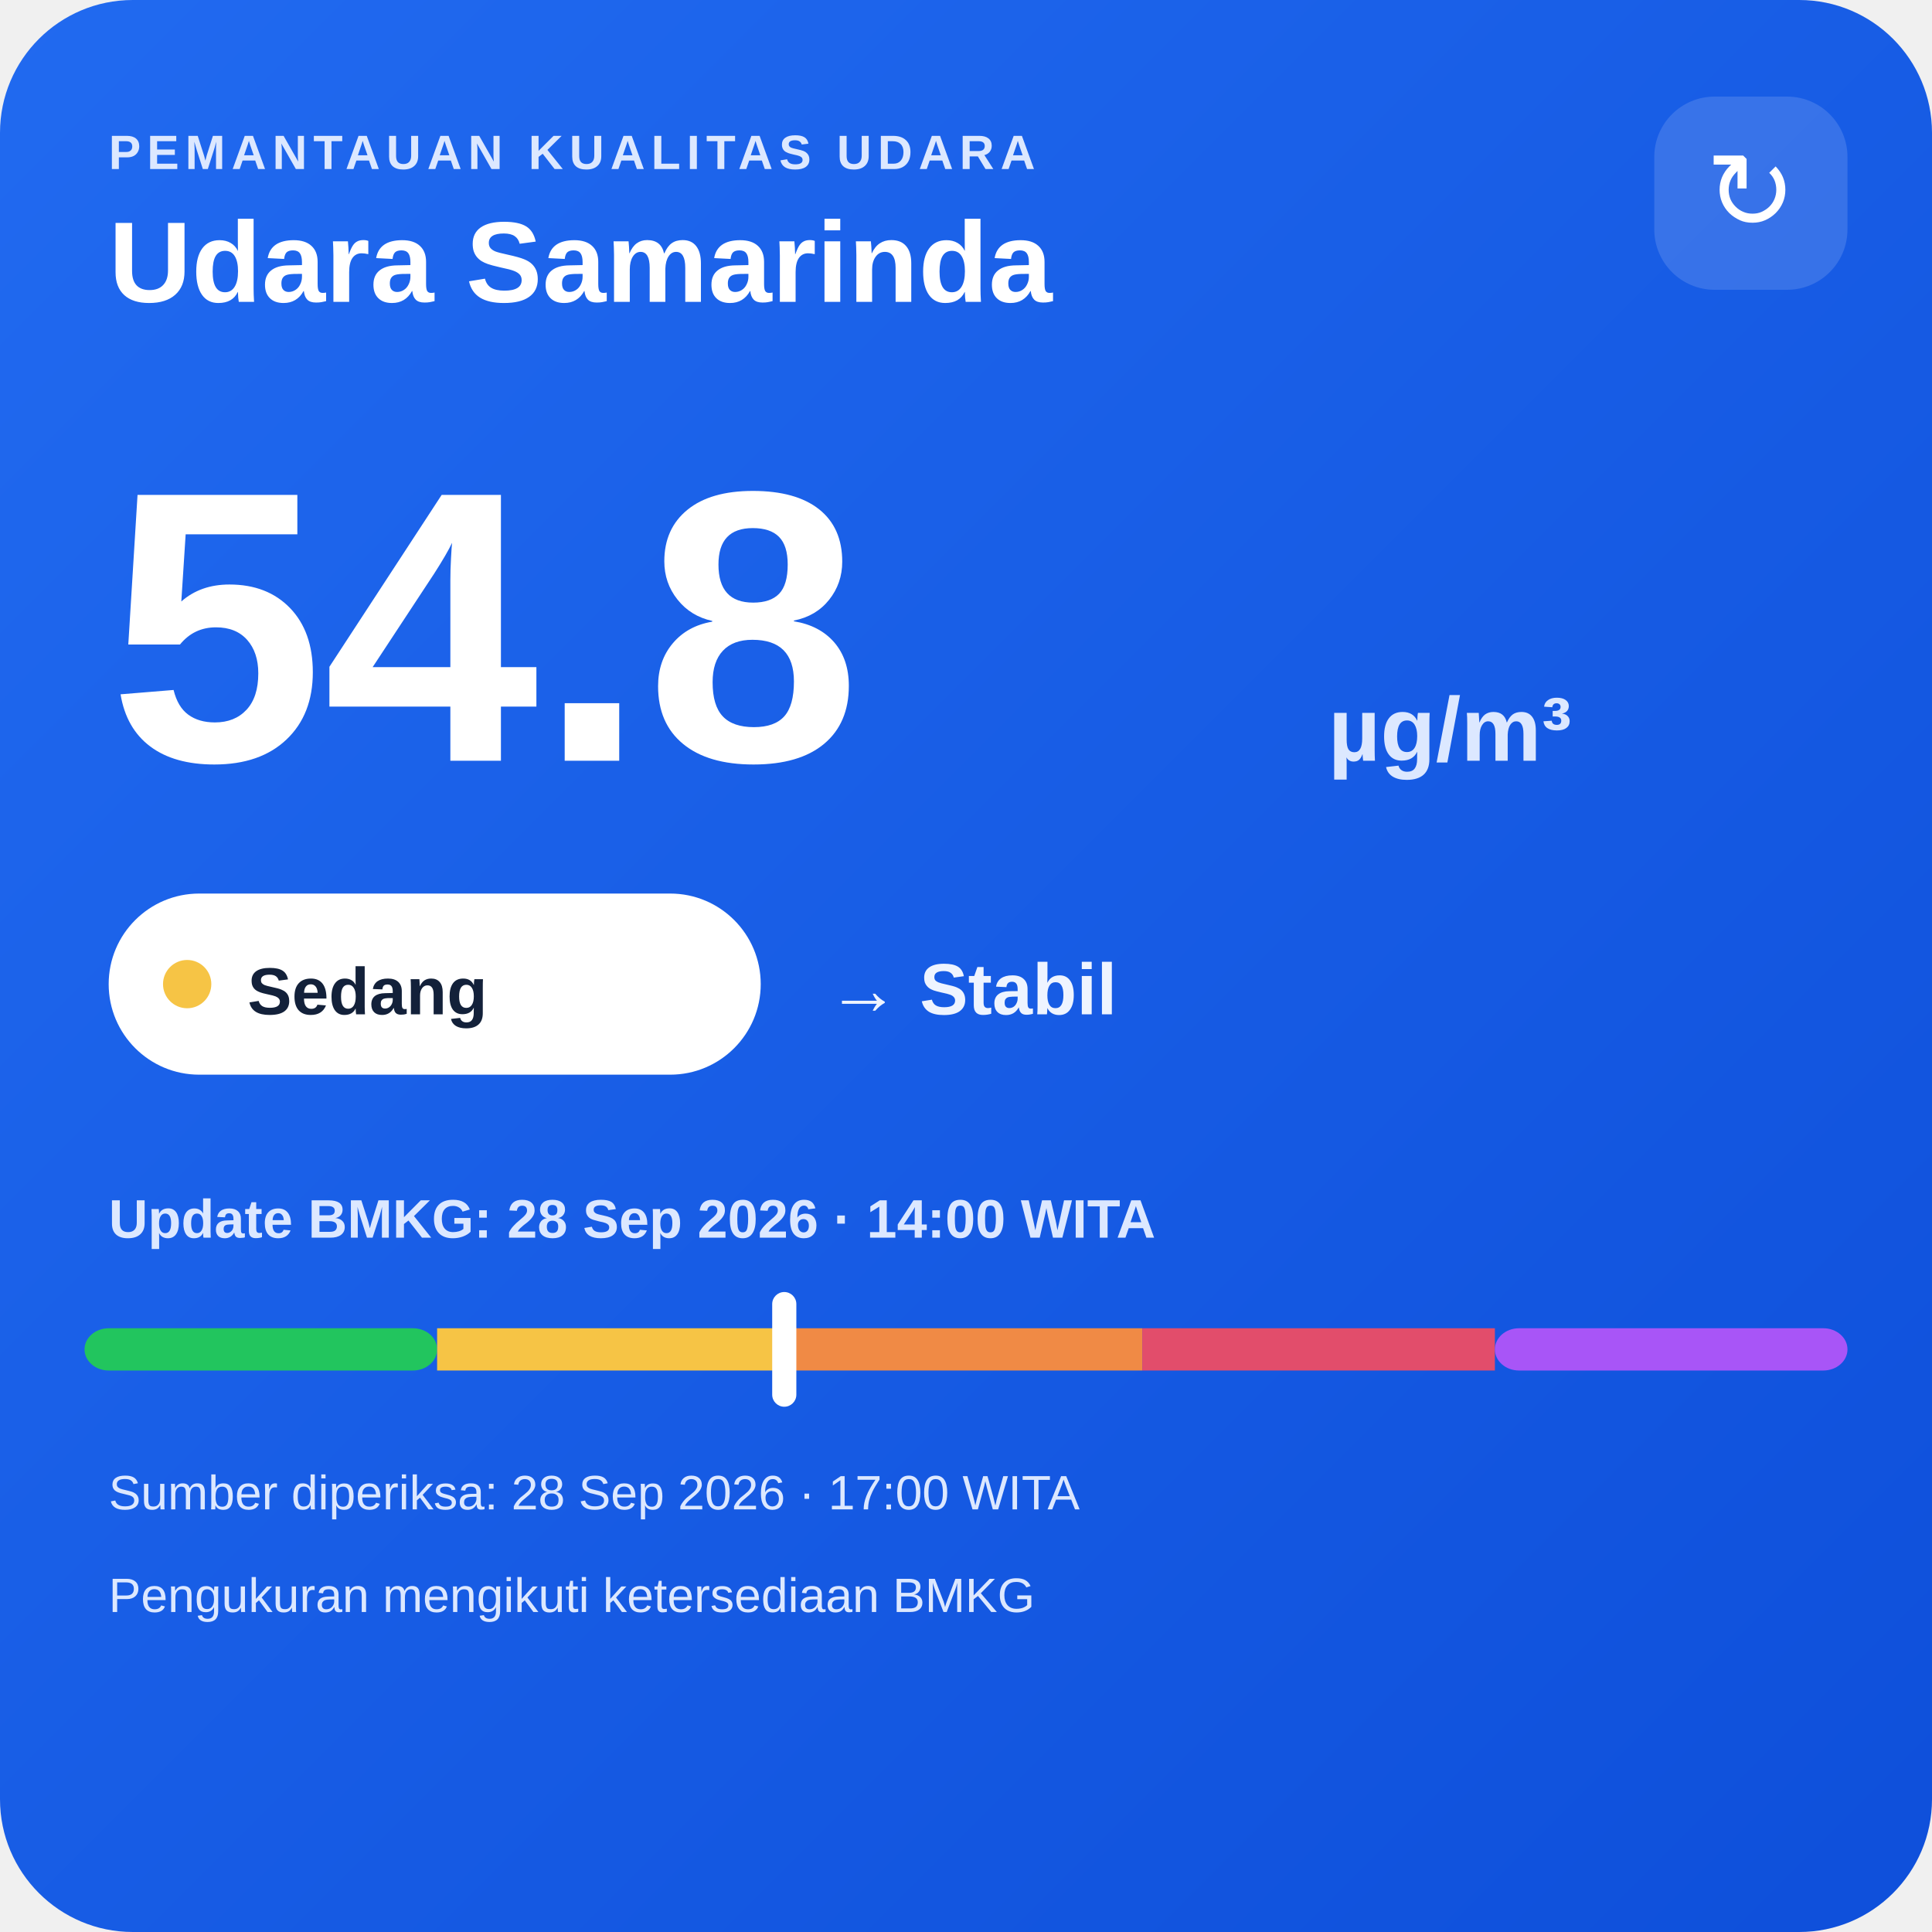
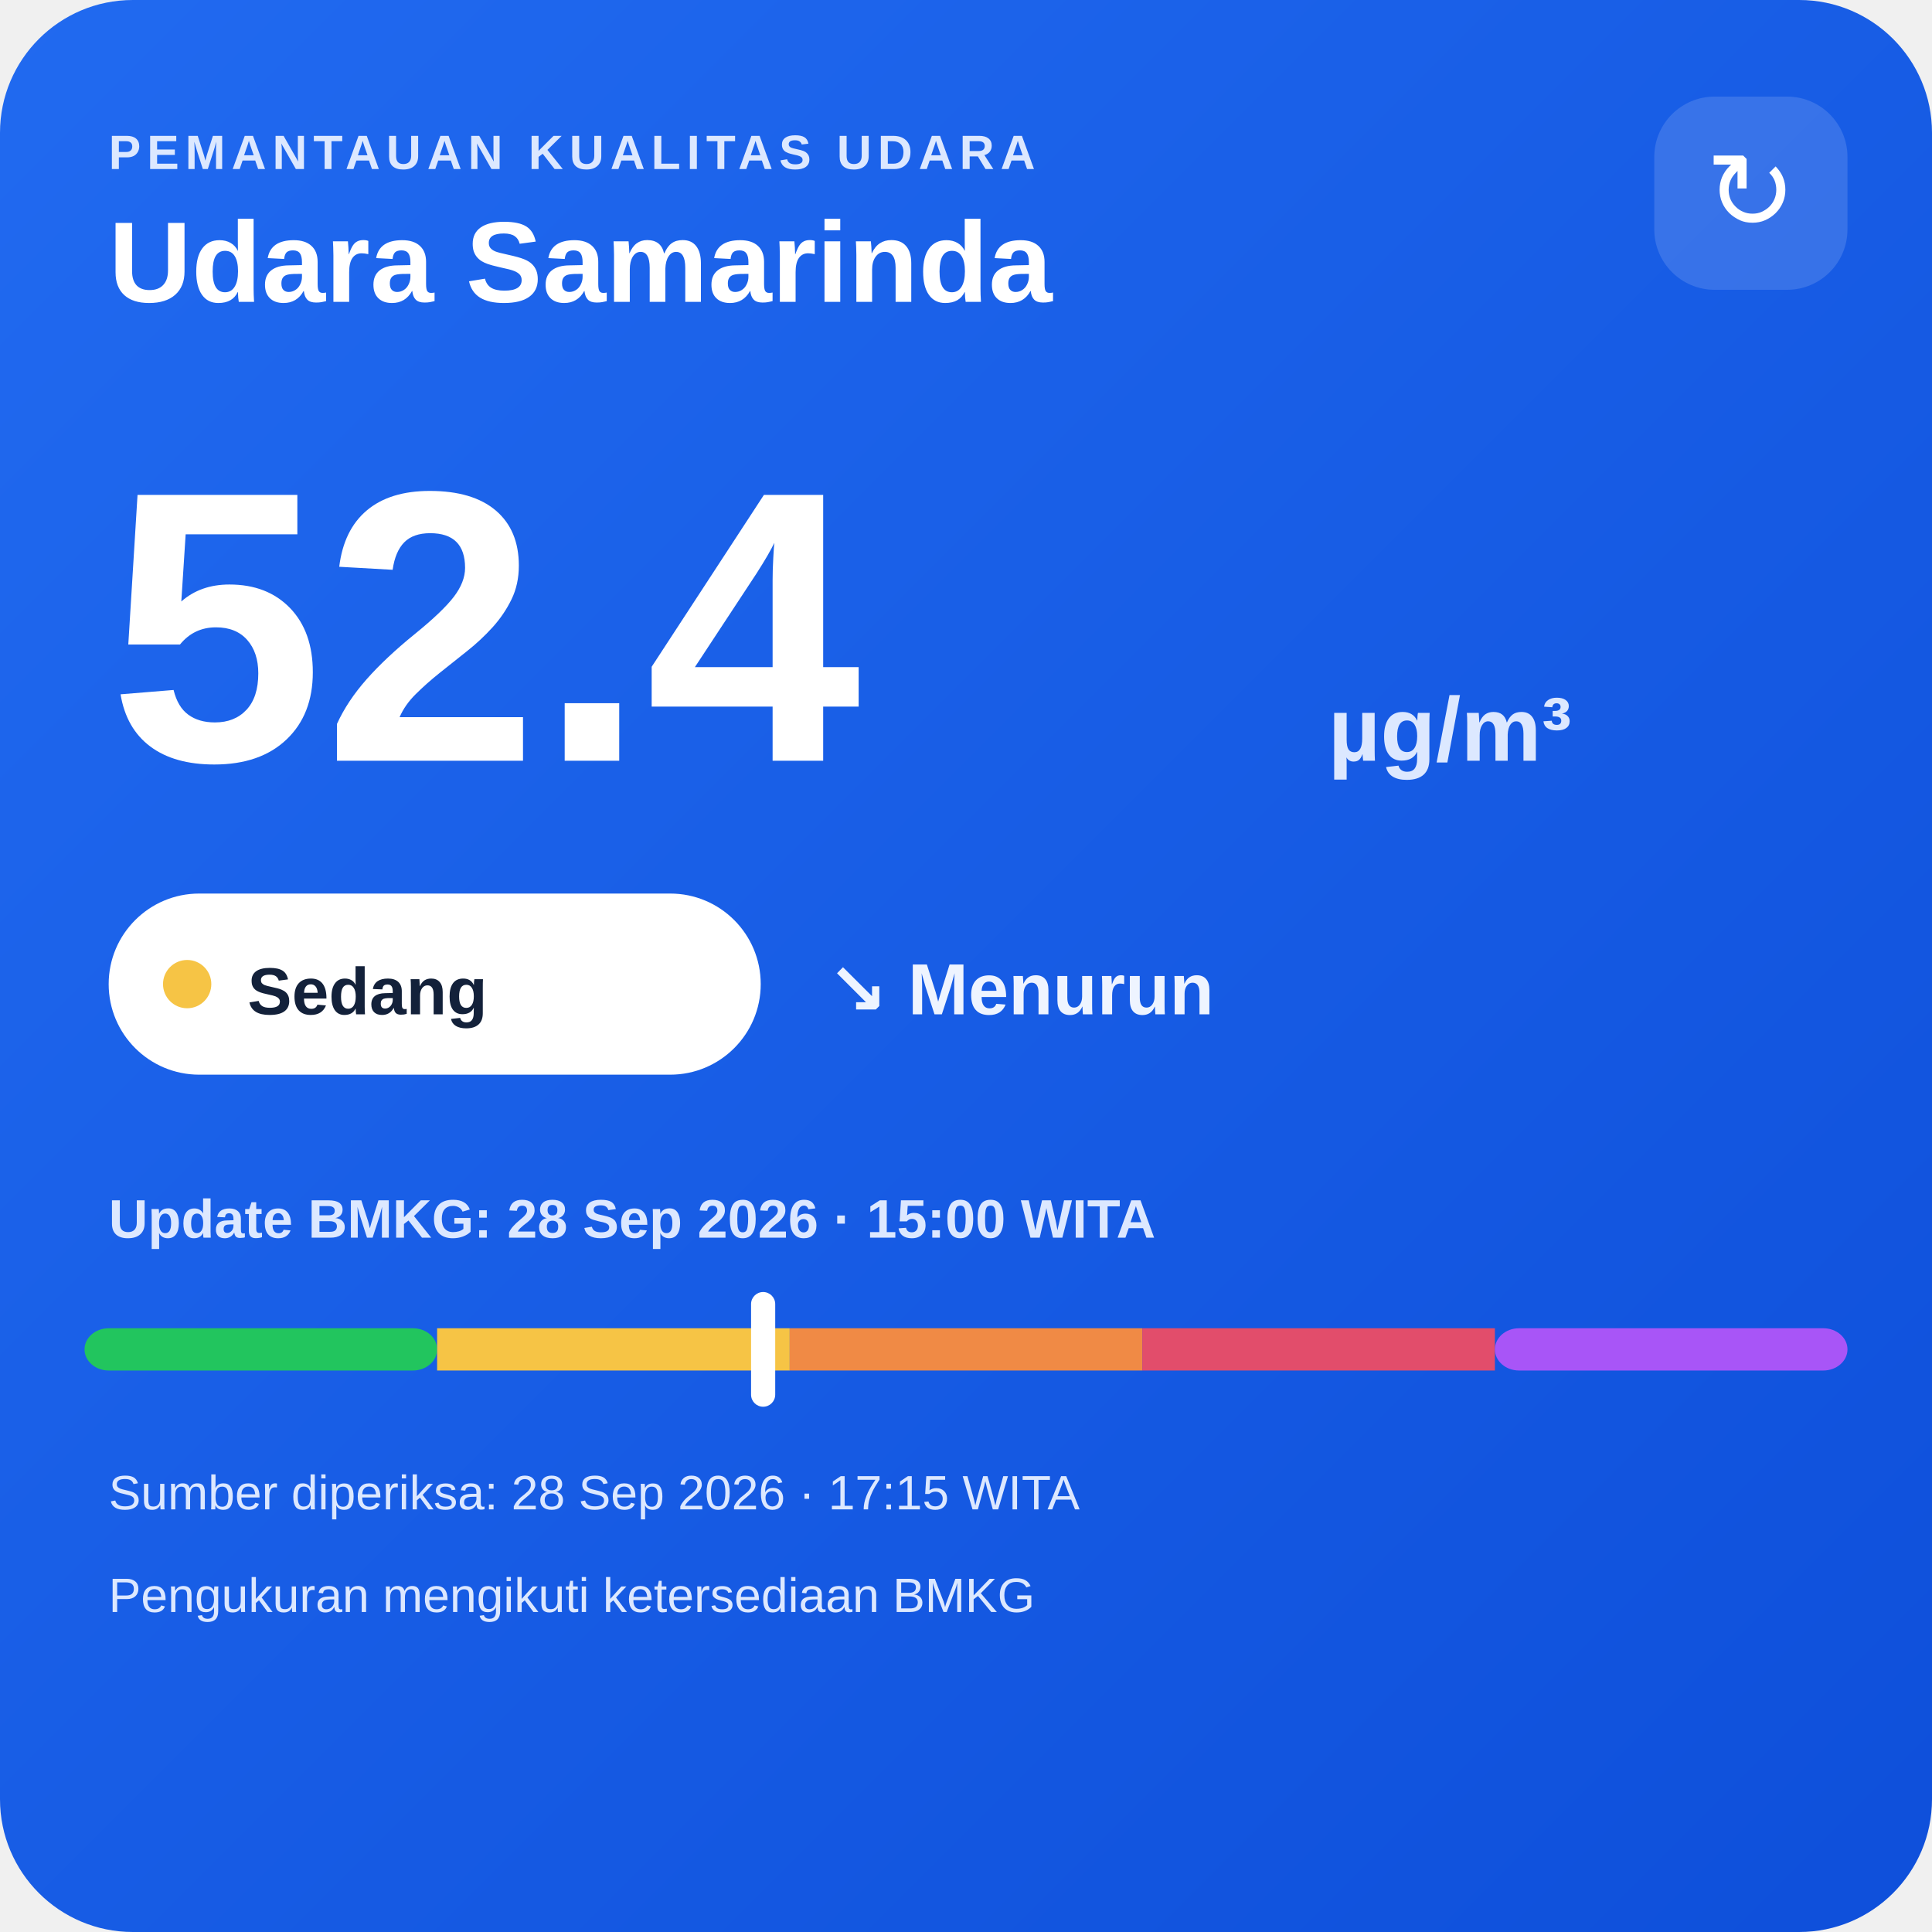
<svg xmlns="http://www.w3.org/2000/svg" width="320" height="320" viewBox="0 0 320 320">
  <defs>
    <linearGradient id="bg" x1="0" y1="0" x2="1" y2="1">
      <stop offset="0" stop-color="#216af0" />
      <stop offset="1" stop-color="#0e4fda" />
    </linearGradient>
  </defs>
  <rect width="320" height="320" rx="22" fill="url(#bg)" />
  <text x="18" y="28" fill="#dce8ff" font-family="Arial,sans-serif" font-size="8" font-weight="700" letter-spacing="1">PEMANTAUAN KUALITAS UDARA</text>
  <text x="18" y="50" fill="#ffffff" font-family="Arial,sans-serif" font-size="19" font-weight="700">Udara Samarinda</text>
  <rect x="274" y="16" width="32" height="32" rx="10" fill="#ffffff" fill-opacity=".14" />
  <text x="290" y="38" text-anchor="middle" fill="#ffffff" font-family="Arial,sans-serif" font-size="18">↻</text>
-   <text x="18" y="126" fill="#ffffff" font-family="Arial,sans-serif" font-size="64" font-weight="800">54.8</text>
+   <text x="18" y="126" fill="#ffffff" font-family="Arial,sans-serif" font-size="64" font-weight="800">52.4</text>
  <text x="220" y="126" fill="#dce8ff" font-family="Arial,sans-serif" font-size="15" font-weight="700">µg/m³</text>
  <rect x="18" y="148" width="108" height="30" rx="15" fill="#ffffff" />
  <circle cx="31" cy="163" r="4" fill="#f6c445" />
  <text x="41" y="168" fill="#13213a" font-family="Arial,sans-serif" font-size="11" font-weight="700">Sedang</text>
-   <text x="137" y="168" fill="#eef4ff" font-family="Arial,sans-serif" font-size="12" font-weight="700">→ Stabil</text>
-   <text x="18" y="205" fill="#dce8ff" font-family="Arial,sans-serif" font-size="9" font-weight="700">Update BMKG: 28 Sep 2026 · 14:00 WITA</text>
+   <text x="137" y="168" fill="#eef4ff" font-family="Arial,sans-serif" font-size="12" font-weight="700">↘ Menurun</text>
+   <text x="18" y="205" fill="#dce8ff" font-family="Arial,sans-serif" font-size="9" font-weight="700">Update BMKG: 28 Sep 2026 · 15:00 WITA</text>
  <rect x="14" y="220" width="58.4" height="7" rx="4" fill="#22c55e" />
  <rect x="72.4" y="220" width="58.4" height="7" fill="#f6c445" />
  <rect x="130.8" y="220" width="58.4" height="7" fill="#f08a45" />
  <rect x="189.2" y="220" width="58.4" height="7" fill="#e24d6b" />
  <rect x="247.6" y="220" width="58.4" height="7" rx="4" fill="#a855f7" />
-   <rect x="127.9" y="214" width="4" height="19" rx="2" fill="#ffffff" />
-   <text x="18" y="250" fill="#dce8ff" font-family="Arial,sans-serif" font-size="8">Sumber diperiksa: 28 Sep 2026 · 17:00 WITA</text>
+   <rect x="124.4" y="214" width="4" height="19" rx="2" fill="#ffffff" />
+   <text x="18" y="250" fill="#dce8ff" font-family="Arial,sans-serif" font-size="8">Sumber diperiksa: 28 Sep 2026 · 17:15 WITA</text>
  <text x="18" y="267" fill="#dce8ff" font-family="Arial,sans-serif" font-size="8">Pengukuran mengikuti ketersediaan BMKG</text>
</svg>
